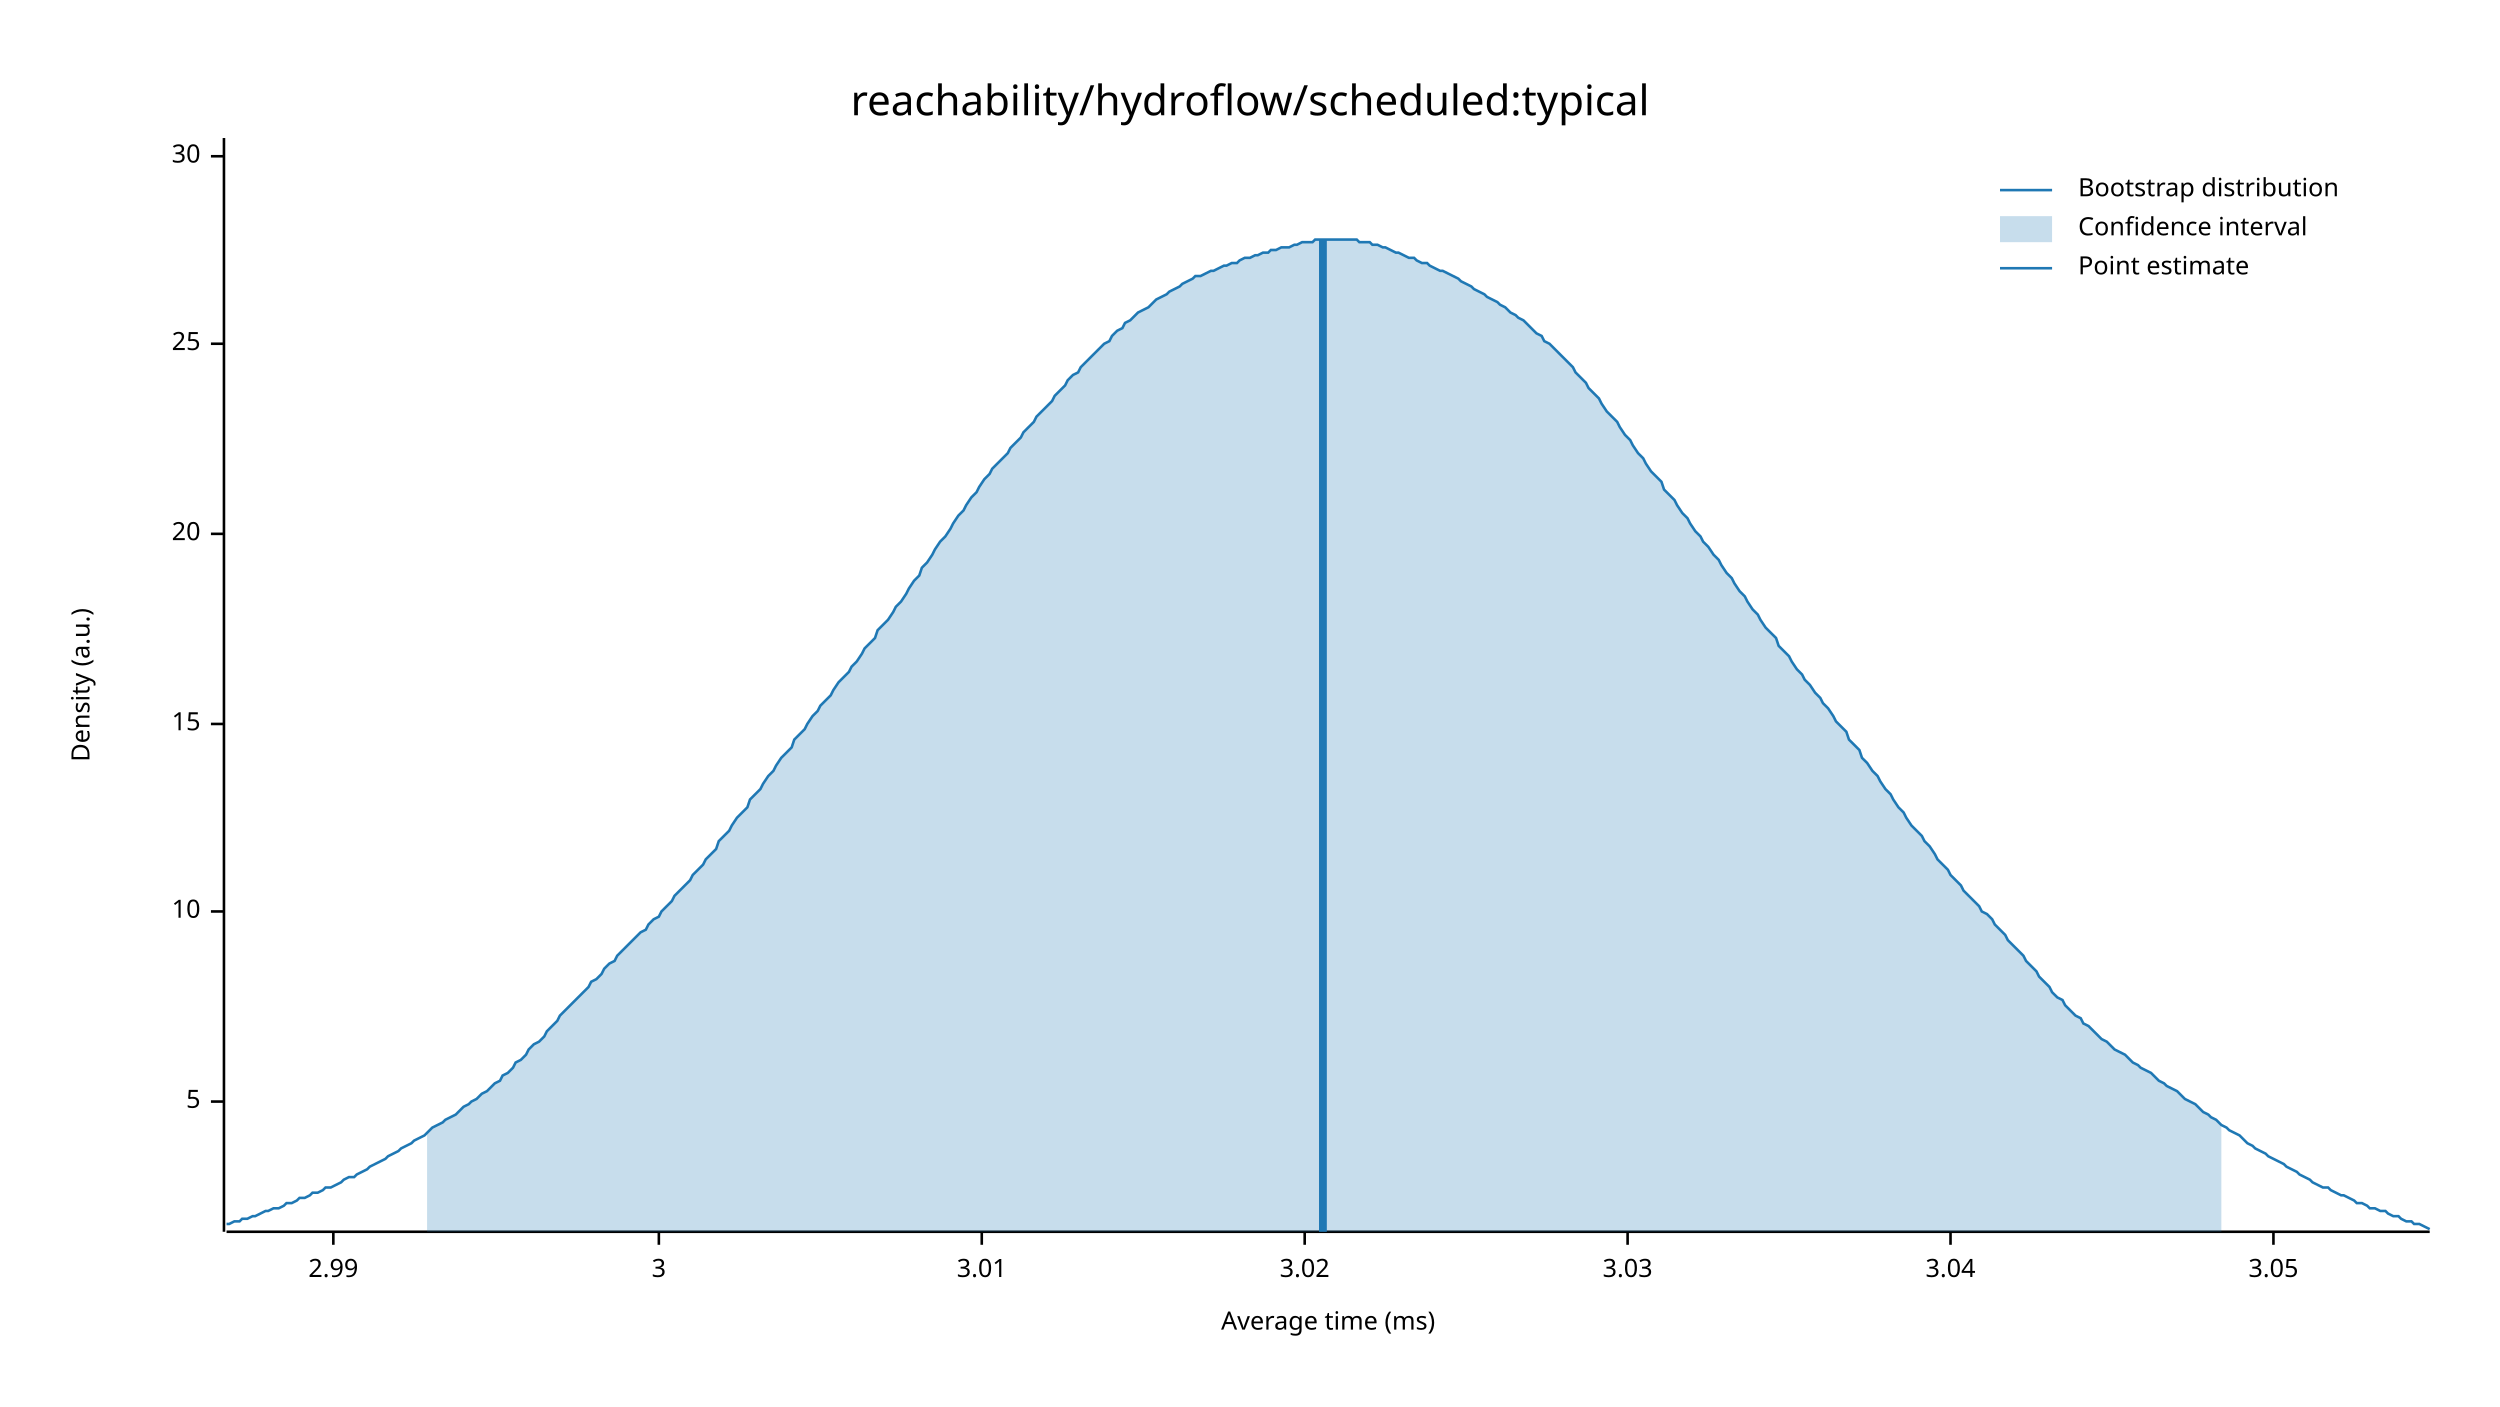
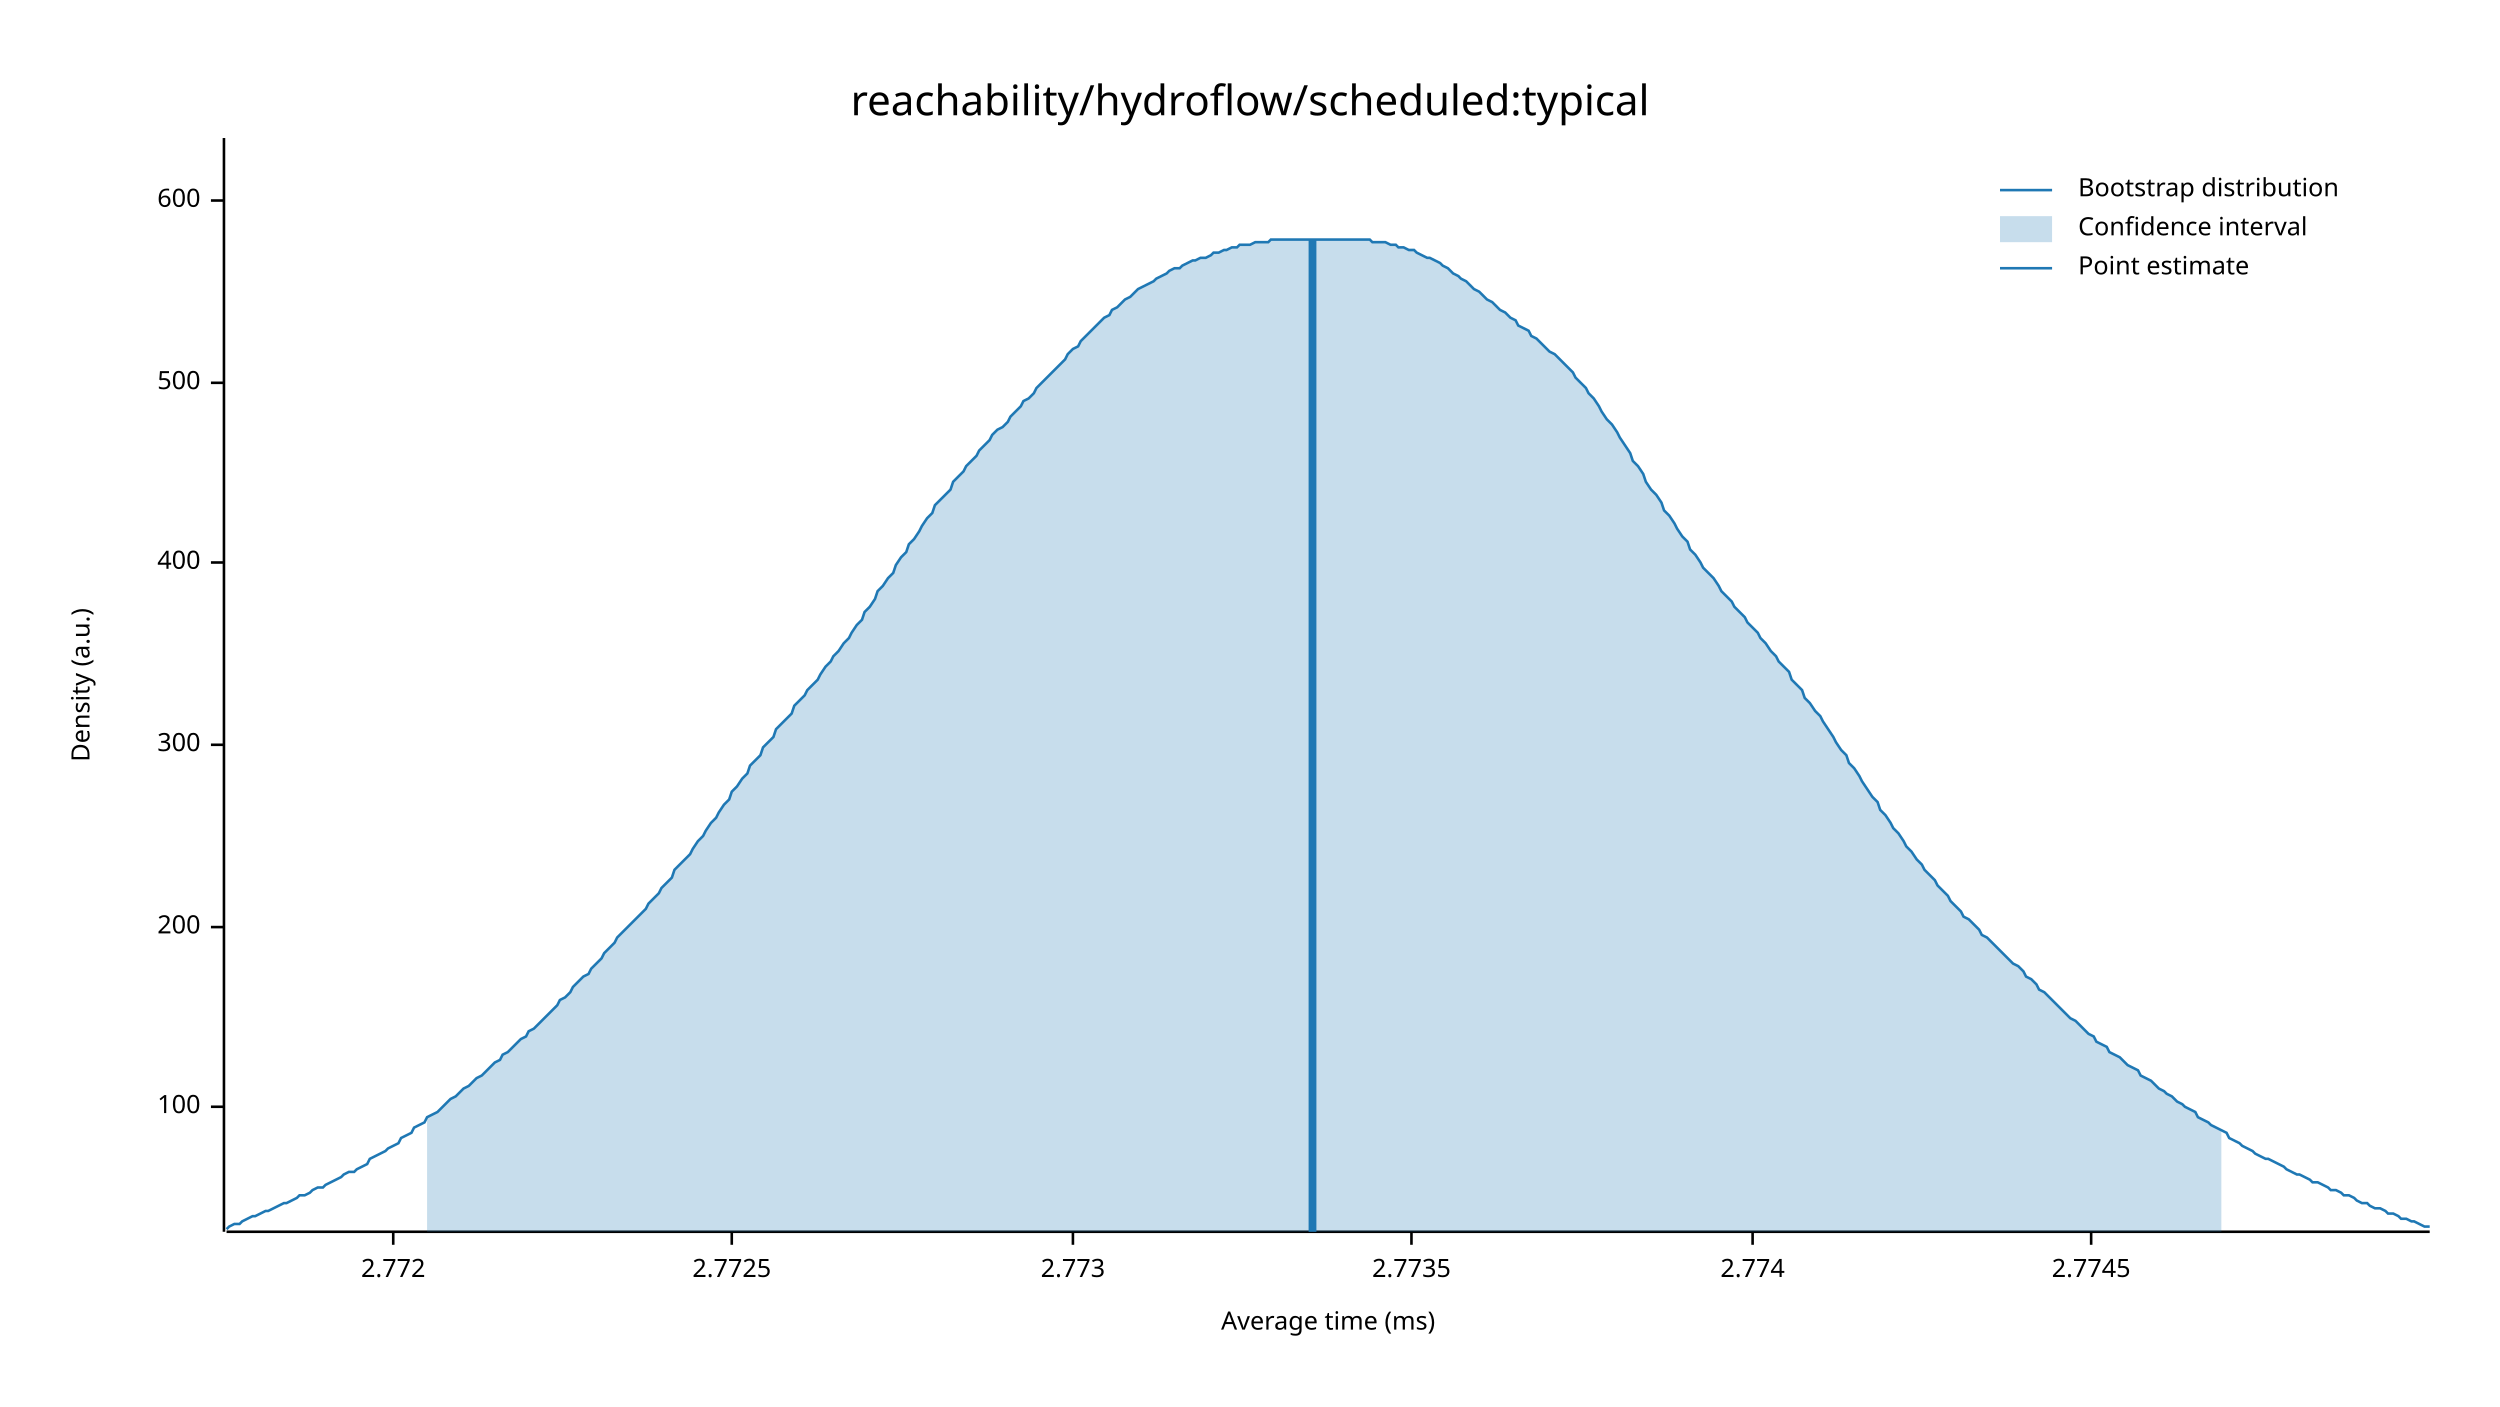
<svg xmlns="http://www.w3.org/2000/svg" width="960" height="540" viewBox="0 0 960 540">
  <text x="480" y="32" dy="0.76em" text-anchor="middle" font-family="sans-serif" font-size="16.129" opacity="1" fill="#000000">
reachability/hydroflow/scheduled:typical
</text>
  <text x="27" y="263" dy="0.76em" text-anchor="middle" font-family="sans-serif" font-size="9.677" opacity="1" fill="#000000" transform="rotate(270, 27, 263)">
Density (a.u.)
</text>
  <text x="510" y="513" dy="-0.5ex" text-anchor="middle" font-family="sans-serif" font-size="9.677" opacity="1" fill="#000000">
Average time (ms)
</text>
  <polyline fill="none" opacity="1" stroke="#000000" stroke-width="1" points="86,53 86,473 " />
-   <text x="77" y="423" dy="0.5ex" text-anchor="end" font-family="sans-serif" font-size="9.677" opacity="1" fill="#000000">
- 5
+   <text x="77" y="425" dy="0.5ex" text-anchor="end" font-family="sans-serif" font-size="9.677" opacity="1" fill="#000000">
+ 100
</text>
-   <polyline fill="none" opacity="1" stroke="#000000" stroke-width="1" points="81,423 86,423 " />
-   <text x="77" y="350" dy="0.5ex" text-anchor="end" font-family="sans-serif" font-size="9.677" opacity="1" fill="#000000">
- 10
+   <polyline fill="none" opacity="1" stroke="#000000" stroke-width="1" points="81,425 86,425 " />
+   <text x="77" y="356" dy="0.5ex" text-anchor="end" font-family="sans-serif" font-size="9.677" opacity="1" fill="#000000">
+ 200
</text>
-   <polyline fill="none" opacity="1" stroke="#000000" stroke-width="1" points="81,350 86,350 " />
-   <text x="77" y="278" dy="0.5ex" text-anchor="end" font-family="sans-serif" font-size="9.677" opacity="1" fill="#000000">
- 15
+   <polyline fill="none" opacity="1" stroke="#000000" stroke-width="1" points="81,356 86,356 " />
+   <text x="77" y="286" dy="0.5ex" text-anchor="end" font-family="sans-serif" font-size="9.677" opacity="1" fill="#000000">
+ 300
</text>
-   <polyline fill="none" opacity="1" stroke="#000000" stroke-width="1" points="81,278 86,278 " />
-   <text x="77" y="205" dy="0.5ex" text-anchor="end" font-family="sans-serif" font-size="9.677" opacity="1" fill="#000000">
- 20
+   <polyline fill="none" opacity="1" stroke="#000000" stroke-width="1" points="81,286 86,286 " />
+   <text x="77" y="216" dy="0.5ex" text-anchor="end" font-family="sans-serif" font-size="9.677" opacity="1" fill="#000000">
+ 400
</text>
-   <polyline fill="none" opacity="1" stroke="#000000" stroke-width="1" points="81,205 86,205 " />
-   <text x="77" y="132" dy="0.5ex" text-anchor="end" font-family="sans-serif" font-size="9.677" opacity="1" fill="#000000">
- 25
+   <polyline fill="none" opacity="1" stroke="#000000" stroke-width="1" points="81,216 86,216 " />
+   <text x="77" y="147" dy="0.5ex" text-anchor="end" font-family="sans-serif" font-size="9.677" opacity="1" fill="#000000">
+ 500
</text>
-   <polyline fill="none" opacity="1" stroke="#000000" stroke-width="1" points="81,132 86,132 " />
-   <text x="77" y="60" dy="0.5ex" text-anchor="end" font-family="sans-serif" font-size="9.677" opacity="1" fill="#000000">
- 30
+   <polyline fill="none" opacity="1" stroke="#000000" stroke-width="1" points="81,147 86,147 " />
+   <text x="77" y="77" dy="0.5ex" text-anchor="end" font-family="sans-serif" font-size="9.677" opacity="1" fill="#000000">
+ 600
</text>
-   <polyline fill="none" opacity="1" stroke="#000000" stroke-width="1" points="81,60 86,60 " />
+   <polyline fill="none" opacity="1" stroke="#000000" stroke-width="1" points="81,77 86,77 " />
  <polyline fill="none" opacity="1" stroke="#000000" stroke-width="1" points="87,473 933,473 " />
-   <text x="128" y="483" dy="0.76em" text-anchor="middle" font-family="sans-serif" font-size="9.677" opacity="1" fill="#000000">
- 2.99
+   <text x="151" y="483" dy="0.76em" text-anchor="middle" font-family="sans-serif" font-size="9.677" opacity="1" fill="#000000">
+ 2.772
</text>
-   <polyline fill="none" opacity="1" stroke="#000000" stroke-width="1" points="128,473 128,478 " />
-   <text x="253" y="483" dy="0.76em" text-anchor="middle" font-family="sans-serif" font-size="9.677" opacity="1" fill="#000000">
- 3
+   <polyline fill="none" opacity="1" stroke="#000000" stroke-width="1" points="151,473 151,478 " />
+   <text x="281" y="483" dy="0.76em" text-anchor="middle" font-family="sans-serif" font-size="9.677" opacity="1" fill="#000000">
+ 2.7725
</text>
-   <polyline fill="none" opacity="1" stroke="#000000" stroke-width="1" points="253,473 253,478 " />
-   <text x="377" y="483" dy="0.76em" text-anchor="middle" font-family="sans-serif" font-size="9.677" opacity="1" fill="#000000">
- 3.01
+   <polyline fill="none" opacity="1" stroke="#000000" stroke-width="1" points="281,473 281,478 " />
+   <text x="412" y="483" dy="0.76em" text-anchor="middle" font-family="sans-serif" font-size="9.677" opacity="1" fill="#000000">
+ 2.773
</text>
-   <polyline fill="none" opacity="1" stroke="#000000" stroke-width="1" points="377,473 377,478 " />
-   <text x="501" y="483" dy="0.76em" text-anchor="middle" font-family="sans-serif" font-size="9.677" opacity="1" fill="#000000">
- 3.02
+   <polyline fill="none" opacity="1" stroke="#000000" stroke-width="1" points="412,473 412,478 " />
+   <text x="542" y="483" dy="0.76em" text-anchor="middle" font-family="sans-serif" font-size="9.677" opacity="1" fill="#000000">
+ 2.7735
</text>
-   <polyline fill="none" opacity="1" stroke="#000000" stroke-width="1" points="501,473 501,478 " />
-   <text x="625" y="483" dy="0.76em" text-anchor="middle" font-family="sans-serif" font-size="9.677" opacity="1" fill="#000000">
- 3.03
+   <polyline fill="none" opacity="1" stroke="#000000" stroke-width="1" points="542,473 542,478 " />
+   <text x="673" y="483" dy="0.76em" text-anchor="middle" font-family="sans-serif" font-size="9.677" opacity="1" fill="#000000">
+ 2.774
</text>
-   <polyline fill="none" opacity="1" stroke="#000000" stroke-width="1" points="625,473 625,478 " />
-   <text x="749" y="483" dy="0.76em" text-anchor="middle" font-family="sans-serif" font-size="9.677" opacity="1" fill="#000000">
- 3.04
+   <polyline fill="none" opacity="1" stroke="#000000" stroke-width="1" points="673,473 673,478 " />
+   <text x="803" y="483" dy="0.76em" text-anchor="middle" font-family="sans-serif" font-size="9.677" opacity="1" fill="#000000">
+ 2.7745
</text>
-   <polyline fill="none" opacity="1" stroke="#000000" stroke-width="1" points="749,473 749,478 " />
-   <text x="873" y="483" dy="0.76em" text-anchor="middle" font-family="sans-serif" font-size="9.677" opacity="1" fill="#000000">
- 3.05
- </text>
-   <polyline fill="none" opacity="1" stroke="#000000" stroke-width="1" points="873,473 873,478 " />
-   <polyline fill="none" opacity="1" stroke="#1F78B4" stroke-width="1" points="87,470 88,470 90,469 92,469 93,468 95,468 97,467 98,467 100,466 102,465 103,465 105,464 107,464 109,463 110,462 112,462 114,461 115,460 117,460 119,459 120,458 122,458 124,457 125,456 127,456 129,455 131,454 132,453 134,452 136,452 137,451 139,450 141,449 142,448 144,447 146,446 148,445 149,444 151,443 153,442 154,441 156,440 158,439 159,438 161,437 163,436 164,435 166,433 168,432 170,431 171,430 173,429 175,428 176,427 178,425 180,424 181,423 183,422 185,420 187,419 188,418 190,416 192,415 193,413 195,412 197,410 198,408 200,407 202,405 203,403 205,401 207,400 209,398 210,396 212,394 214,392 215,390 217,388 219,386 220,385 222,383 224,381 226,379 227,377 229,376 231,374 232,372 234,370 236,369 237,367 239,365 241,363 242,362 244,360 246,358 248,357 249,355 251,353 253,352 254,350 256,348 258,346 259,344 261,342 263,340 265,338 266,336 268,334 270,332 271,330 273,328 275,326 276,323 278,321 280,319 281,317 283,314 285,312 287,310 288,307 290,305 292,303 293,301 295,298 297,296 298,294 300,291 302,289 304,287 305,284 307,282 309,280 310,278 312,275 314,273 315,271 317,269 319,267 320,265 322,262 324,260 326,258 327,256 329,254 331,251 332,249 334,247 336,245 337,242 339,240 341,238 343,235 344,233 346,231 348,228 349,226 351,223 353,221 354,218 356,216 358,213 359,211 361,208 363,206 365,203 366,201 368,198 370,196 371,194 373,191 375,189 376,187 378,184 380,182 381,180 383,178 385,176 387,174 388,172 390,170 392,168 393,166 395,164 397,162 398,160 400,158 402,156 404,154 405,152 407,150 409,148 410,146 412,144 414,143 415,141 417,139 419,137 420,136 422,134 424,132 426,131 427,129 429,127 431,126 432,124 434,123 436,121 437,120 439,119 441,118 443,116 444,115 446,114 448,113 449,112 451,111 453,110 454,109 456,108 458,107 459,106 461,106 463,105 465,104 466,104 468,103 470,102 471,102 473,101 475,101 476,100 478,99 480,99 482,98 483,98 485,97 487,97 488,96 490,96 492,95 493,95 495,95 497,94 498,94 500,93 502,93 504,93 505,92 507,92 509,92 510,92 512,92 514,92 515,92 517,92 519,92 521,92 522,93 524,93 526,93 527,94 529,94 531,95 532,95 534,96 536,97 537,97 539,98 541,99 543,99 544,100 546,101 548,101 549,102 551,103 553,104 554,104 556,105 558,106 560,107 561,108 563,109 565,110 566,111 568,112 570,113 571,114 573,115 575,116 576,117 578,118 580,120 582,121 583,122 585,123 587,125 588,126 590,128 592,129 593,131 595,132 597,134 599,136 600,137 602,139 604,141 605,143 607,145 609,147 610,149 612,151 614,153 615,155 617,158 619,160 621,162 622,164 624,167 626,169 627,171 629,174 631,176 632,178 634,181 636,183 638,185 639,188 641,190 643,192 644,194 646,197 648,199 649,201 651,204 653,206 654,208 656,210 658,213 660,215 661,217 663,220 665,222 666,224 668,227 670,229 671,231 673,234 675,236 676,238 678,241 680,243 682,245 683,248 685,250 687,252 688,254 690,257 692,259 693,261 695,263 697,266 699,268 700,270 702,272 704,275 705,277 707,279 709,281 710,284 712,286 714,288 715,291 717,293 719,296 721,298 722,300 724,303 726,305 727,307 729,310 731,312 732,314 734,317 736,319 738,321 739,323 741,325 743,328 744,330 746,332 748,334 749,336 751,338 753,340 754,342 756,344 758,346 760,348 761,350 763,351 765,353 766,355 768,357 770,359 771,361 773,363 775,365 777,367 778,369 780,371 782,373 783,375 785,377 787,379 788,381 790,383 792,384 793,386 795,388 797,390 799,391 800,393 802,394 804,396 805,397 807,399 809,400 810,401 812,403 814,404 816,405 817,406 819,408 821,409 822,410 824,411 826,412 827,413 829,415 831,416 832,417 834,418 836,419 838,421 839,422 841,423 843,424 844,425 846,427 848,428 849,429 851,430 853,432 855,433 856,434 858,435 860,436 861,437 863,439 865,440 866,441 868,442 870,443 871,444 873,445 875,446 877,447 878,448 880,449 882,450 883,451 885,452 887,453 888,454 890,455 892,456 894,456 895,457 897,458 899,459 900,459 902,460 904,461 905,462 907,462 909,463 910,464 912,464 914,465 916,465 917,466 919,467 921,467 922,468 924,469 926,469 927,470 929,470 931,471 933,472 " />
-   <polygon opacity="0.25" fill="#1F78B4" points="164,435 166,433 168,432 170,431 171,430 173,429 175,428 176,427 178,425 180,424 181,423 183,422 185,420 187,419 188,418 190,416 192,415 193,413 195,412 197,410 198,408 200,407 202,405 203,403 205,401 207,400 209,398 210,396 212,394 214,392 215,390 217,388 219,386 220,385 222,383 224,381 226,379 227,377 229,376 231,374 232,372 234,370 236,369 237,367 239,365 241,363 242,362 244,360 246,358 248,357 249,355 251,353 253,352 254,350 256,348 258,346 259,344 261,342 263,340 265,338 266,336 268,334 270,332 271,330 273,328 275,326 276,323 278,321 280,319 281,317 283,314 285,312 287,310 288,307 290,305 292,303 293,301 295,298 297,296 298,294 300,291 302,289 304,287 305,284 307,282 309,280 310,278 312,275 314,273 315,271 317,269 319,267 320,265 322,262 324,260 326,258 327,256 329,254 331,251 332,249 334,247 336,245 337,242 339,240 341,238 343,235 344,233 346,231 348,228 349,226 351,223 353,221 354,218 356,216 358,213 359,211 361,208 363,206 365,203 366,201 368,198 370,196 371,194 373,191 375,189 376,187 378,184 380,182 381,180 383,178 385,176 387,174 388,172 390,170 392,168 393,166 395,164 397,162 398,160 400,158 402,156 404,154 405,152 407,150 409,148 410,146 412,144 414,143 415,141 417,139 419,137 420,136 422,134 424,132 426,131 427,129 429,127 431,126 432,124 434,123 436,121 437,120 439,119 441,118 443,116 444,115 446,114 448,113 449,112 451,111 453,110 454,109 456,108 458,107 459,106 461,106 463,105 465,104 466,104 468,103 470,102 471,102 473,101 475,101 476,100 478,99 480,99 482,98 483,98 485,97 487,97 488,96 490,96 492,95 493,95 495,95 497,94 498,94 500,93 502,93 504,93 505,92 507,92 509,92 510,92 512,92 514,92 515,92 517,92 519,92 521,92 522,93 524,93 526,93 527,94 529,94 531,95 532,95 534,96 536,97 537,97 539,98 541,99 543,99 544,100 546,101 548,101 549,102 551,103 553,104 554,104 556,105 558,106 560,107 561,108 563,109 565,110 566,111 568,112 570,113 571,114 573,115 575,116 576,117 578,118 580,120 582,121 583,122 585,123 587,125 588,126 590,128 592,129 593,131 595,132 597,134 599,136 600,137 602,139 604,141 605,143 607,145 609,147 610,149 612,151 614,153 615,155 617,158 619,160 621,162 622,164 624,167 626,169 627,171 629,174 631,176 632,178 634,181 636,183 638,185 639,188 641,190 643,192 644,194 646,197 648,199 649,201 651,204 653,206 654,208 656,210 658,213 660,215 661,217 663,220 665,222 666,224 668,227 670,229 671,231 673,234 675,236 676,238 678,241 680,243 682,245 683,248 685,250 687,252 688,254 690,257 692,259 693,261 695,263 697,266 699,268 700,270 702,272 704,275 705,277 707,279 709,281 710,284 712,286 714,288 715,291 717,293 719,296 721,298 722,300 724,303 726,305 727,307 729,310 731,312 732,314 734,317 736,319 738,321 739,323 741,325 743,328 744,330 746,332 748,334 749,336 751,338 753,340 754,342 756,344 758,346 760,348 761,350 763,351 765,353 766,355 768,357 770,359 771,361 773,363 775,365 777,367 778,369 780,371 782,373 783,375 785,377 787,379 788,381 790,383 792,384 793,386 795,388 797,390 799,391 800,393 802,394 804,396 805,397 807,399 809,400 810,401 812,403 814,404 816,405 817,406 819,408 821,409 822,410 824,411 826,412 827,413 829,415 831,416 832,417 834,418 836,419 838,421 839,422 841,423 843,424 844,425 846,427 848,428 849,429 851,430 853,432 853,473 164,473 " />
-   <polyline fill="none" opacity="1" stroke="#1F78B4" stroke-width="3" points="508,473 508,92 " />
+   <polyline fill="none" opacity="1" stroke="#000000" stroke-width="1" points="803,473 803,478 " />
+   <polyline fill="none" opacity="1" stroke="#1F78B4" stroke-width="1" points="87,472 88,471 90,470 92,470 93,469 95,468 97,467 98,467 100,466 102,465 103,465 105,464 107,463 109,462 110,462 112,461 114,460 115,459 117,459 119,458 120,457 122,456 124,456 125,455 127,454 129,453 131,452 132,451 134,450 136,450 137,449 139,448 141,447 142,445 144,444 146,443 148,442 149,441 151,440 153,439 154,437 156,436 158,435 159,433 161,432 163,431 164,429 166,428 168,427 170,425 171,424 173,422 175,421 176,420 178,418 180,417 181,416 183,414 185,413 187,411 188,410 190,408 192,407 193,405 195,404 197,402 198,401 200,399 202,398 203,396 205,395 207,393 209,391 210,390 212,388 214,386 215,384 217,383 219,381 220,379 222,377 224,375 226,374 227,372 229,370 231,368 232,366 234,364 236,362 237,360 239,358 241,356 242,355 244,353 246,351 248,349 249,347 251,345 253,343 254,341 256,339 258,337 259,334 261,332 263,330 265,328 266,326 268,323 270,321 271,319 273,316 275,314 276,312 278,309 280,307 281,304 283,302 285,299 287,297 288,294 290,292 292,290 293,287 295,285 297,283 298,280 300,278 302,276 304,274 305,271 307,269 309,267 310,265 312,263 314,261 315,259 317,256 319,254 320,252 322,250 324,247 326,245 327,243 329,240 331,238 332,235 334,233 336,230 337,227 339,225 341,222 343,220 344,217 346,214 348,212 349,209 351,207 353,204 354,202 356,199 358,197 359,194 361,192 363,190 365,188 366,185 368,183 370,181 371,179 373,177 375,175 376,173 378,171 380,169 381,167 383,165 385,164 387,162 388,160 390,158 392,156 393,154 395,153 397,151 398,149 400,147 402,145 404,143 405,142 407,140 409,138 410,136 412,134 414,133 415,131 417,129 419,127 420,126 422,124 424,122 426,121 427,119 429,118 431,116 432,115 434,114 436,112 437,111 439,110 441,109 443,108 444,107 446,106 448,105 449,104 451,103 453,103 454,102 456,101 458,100 459,100 461,99 463,99 465,98 466,97 468,97 470,96 471,96 473,95 475,95 476,94 478,94 480,94 482,93 483,93 485,93 487,93 488,92 490,92 492,92 493,92 495,92 497,92 498,92 500,92 502,92 504,92 505,92 507,92 509,92 510,92 512,92 514,92 515,92 517,92 519,92 521,92 522,92 524,92 526,92 527,93 529,93 531,93 532,93 534,94 536,94 537,95 539,95 541,96 543,96 544,97 546,98 548,99 549,99 551,100 553,101 554,102 556,103 558,105 560,106 561,107 563,108 565,110 566,111 568,112 570,114 571,115 573,116 575,118 576,119 578,120 580,122 582,123 583,125 585,126 587,127 588,129 590,130 592,132 593,133 595,135 597,136 599,138 600,139 602,141 604,143 605,145 607,147 609,149 610,151 612,153 614,156 615,158 617,161 619,163 621,166 622,168 624,171 626,174 627,177 629,179 631,182 632,185 634,188 636,190 638,193 639,196 641,198 643,201 644,203 646,206 648,208 649,211 651,213 653,216 654,218 656,220 658,222 660,225 661,227 663,229 665,231 666,233 668,235 670,237 671,239 673,241 675,243 676,245 678,247 680,250 682,252 683,254 685,256 687,258 688,261 690,263 692,265 693,268 695,270 697,273 699,275 700,277 702,280 704,283 705,285 707,288 709,290 710,293 712,295 714,298 715,300 717,303 719,306 721,308 722,311 724,313 726,316 727,318 729,320 731,323 732,325 734,327 736,330 738,332 739,334 741,336 743,338 744,340 746,342 748,344 749,346 751,348 753,350 754,352 756,353 758,355 760,357 761,359 763,360 765,362 766,363 768,365 770,367 771,368 773,370 775,371 777,373 778,375 780,376 782,378 783,380 785,381 787,383 788,384 790,386 792,388 793,389 795,391 797,392 799,394 800,395 802,397 804,398 805,400 807,401 809,402 810,404 812,405 814,406 816,408 817,409 819,410 821,411 822,413 824,414 826,415 827,416 829,418 831,419 832,420 834,421 836,423 838,424 839,425 841,426 843,427 844,429 846,430 848,431 849,432 851,433 853,434 855,435 856,437 858,438 860,439 861,440 863,441 865,442 866,443 868,444 870,445 871,445 873,446 875,447 877,448 878,449 880,450 882,451 883,451 885,452 887,453 888,454 890,454 892,455 894,456 895,457 897,457 899,458 900,459 902,459 904,460 905,461 907,462 909,462 910,463 912,464 914,464 916,465 917,466 919,466 921,467 922,468 924,468 926,469 927,469 929,470 931,471 933,471 " />
+   <polygon opacity="0.25" fill="#1F78B4" points="164,429 166,428 168,427 170,425 171,424 173,422 175,421 176,420 178,418 180,417 181,416 183,414 185,413 187,411 188,410 190,408 192,407 193,405 195,404 197,402 198,401 200,399 202,398 203,396 205,395 207,393 209,391 210,390 212,388 214,386 215,384 217,383 219,381 220,379 222,377 224,375 226,374 227,372 229,370 231,368 232,366 234,364 236,362 237,360 239,358 241,356 242,355 244,353 246,351 248,349 249,347 251,345 253,343 254,341 256,339 258,337 259,334 261,332 263,330 265,328 266,326 268,323 270,321 271,319 273,316 275,314 276,312 278,309 280,307 281,304 283,302 285,299 287,297 288,294 290,292 292,290 293,287 295,285 297,283 298,280 300,278 302,276 304,274 305,271 307,269 309,267 310,265 312,263 314,261 315,259 317,256 319,254 320,252 322,250 324,247 326,245 327,243 329,240 331,238 332,235 334,233 336,230 337,227 339,225 341,222 343,220 344,217 346,214 348,212 349,209 351,207 353,204 354,202 356,199 358,197 359,194 361,192 363,190 365,188 366,185 368,183 370,181 371,179 373,177 375,175 376,173 378,171 380,169 381,167 383,165 385,164 387,162 388,160 390,158 392,156 393,154 395,153 397,151 398,149 400,147 402,145 404,143 405,142 407,140 409,138 410,136 412,134 414,133 415,131 417,129 419,127 420,126 422,124 424,122 426,121 427,119 429,118 431,116 432,115 434,114 436,112 437,111 439,110 441,109 443,108 444,107 446,106 448,105 449,104 451,103 453,103 454,102 456,101 458,100 459,100 461,99 463,99 465,98 466,97 468,97 470,96 471,96 473,95 475,95 476,94 478,94 480,94 482,93 483,93 485,93 487,93 488,92 490,92 492,92 493,92 495,92 497,92 498,92 500,92 502,92 504,92 505,92 507,92 509,92 510,92 512,92 514,92 515,92 517,92 519,92 521,92 522,92 524,92 526,92 527,93 529,93 531,93 532,93 534,94 536,94 537,95 539,95 541,96 543,96 544,97 546,98 548,99 549,99 551,100 553,101 554,102 556,103 558,105 560,106 561,107 563,108 565,110 566,111 568,112 570,114 571,115 573,116 575,118 576,119 578,120 580,122 582,123 583,125 585,126 587,127 588,129 590,130 592,132 593,133 595,135 597,136 599,138 600,139 602,141 604,143 605,145 607,147 609,149 610,151 612,153 614,156 615,158 617,161 619,163 621,166 622,168 624,171 626,174 627,177 629,179 631,182 632,185 634,188 636,190 638,193 639,196 641,198 643,201 644,203 646,206 648,208 649,211 651,213 653,216 654,218 656,220 658,222 660,225 661,227 663,229 665,231 666,233 668,235 670,237 671,239 673,241 675,243 676,245 678,247 680,250 682,252 683,254 685,256 687,258 688,261 690,263 692,265 693,268 695,270 697,273 699,275 700,277 702,280 704,283 705,285 707,288 709,290 710,293 712,295 714,298 715,300 717,303 719,306 721,308 722,311 724,313 726,316 727,318 729,320 731,323 732,325 734,327 736,330 738,332 739,334 741,336 743,338 744,340 746,342 748,344 749,346 751,348 753,350 754,352 756,353 758,355 760,357 761,359 763,360 765,362 766,363 768,365 770,367 771,368 773,370 775,371 777,373 778,375 780,376 782,378 783,380 785,381 787,383 788,384 790,386 792,388 793,389 795,391 797,392 799,394 800,395 802,397 804,398 805,400 807,401 809,402 810,404 812,405 814,406 816,408 817,409 819,410 821,411 822,413 824,414 826,415 827,416 829,418 831,419 832,420 834,421 836,423 838,424 839,425 841,426 843,427 844,429 846,430 848,431 849,432 851,433 853,434 853,473 164,473 " />
+   <polyline fill="none" opacity="1" stroke="#1F78B4" stroke-width="3" points="504,473 504,92 " />
  <text x="798" y="68" dy="0.76em" text-anchor="start" font-family="sans-serif" font-size="9.677" opacity="1" fill="#000000">
Bootstrap distribution
</text>
  <text x="798" y="83" dy="0.76em" text-anchor="start" font-family="sans-serif" font-size="9.677" opacity="1" fill="#000000">
Confidence interval
</text>
  <text x="798" y="98" dy="0.76em" text-anchor="start" font-family="sans-serif" font-size="9.677" opacity="1" fill="#000000">
Point estimate
</text>
  <polyline fill="none" opacity="1" stroke="#1F78B4" stroke-width="1" points="768,73 788,73 " />
  <rect x="768" y="83" width="20" height="10" opacity="0.25" fill="#1F78B4" stroke="none" />
  <polyline fill="none" opacity="1" stroke="#1F78B4" stroke-width="1" points="768,103 788,103 " />
</svg>
